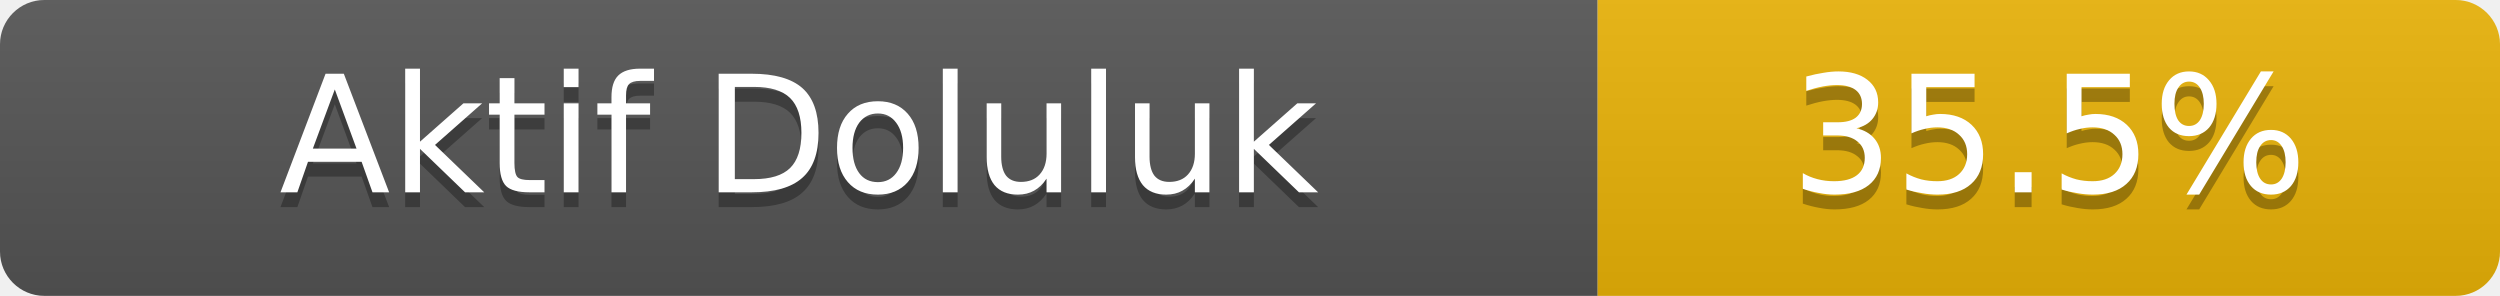
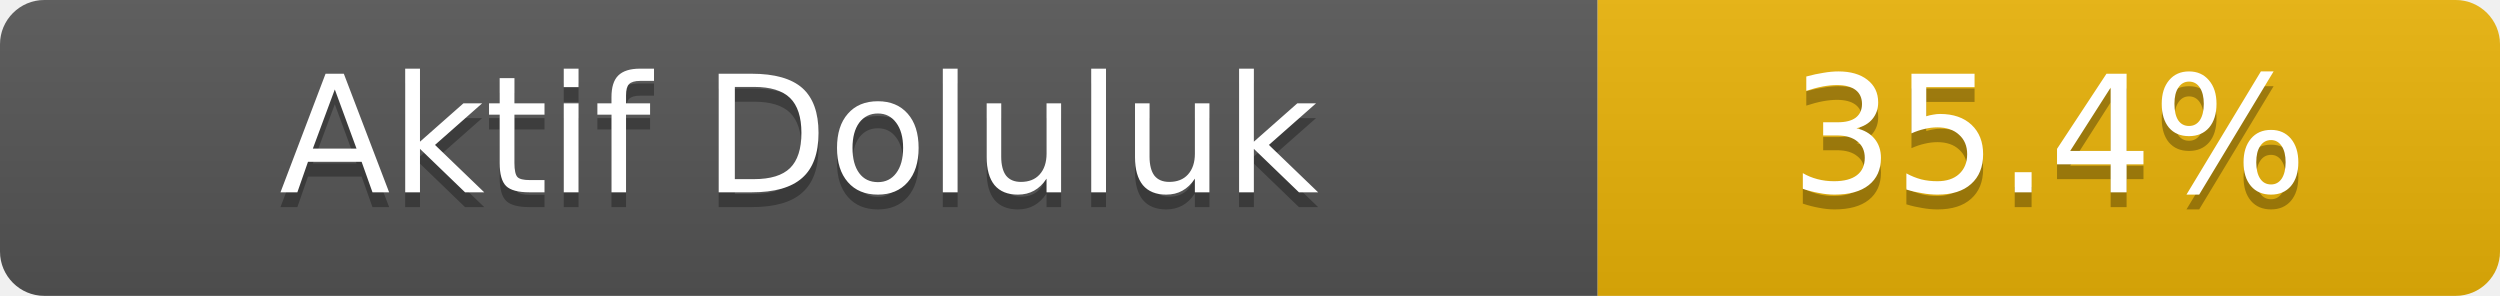
- <svg xmlns="http://www.w3.org/2000/svg" width="169" height="20" role="img" aria-label="Aktif Doluluk: 35.5%">
+ <svg xmlns="http://www.w3.org/2000/svg" width="169" height="20" role="img" aria-label="Aktif Doluluk: 35.4%">
  <linearGradient id="s" x2="0" y2="100%">
    <stop offset="0" stop-color="#bbb" stop-opacity=".1" />
    <stop offset="1" stop-opacity=".1" />
  </linearGradient>
  <clipPath id="r">
    <rect width="169" height="20" rx="3" fill="#fff" />
  </clipPath>
  <g clip-path="url(#r)">
    <rect width="108" height="20" fill="#555" />
    <rect x="108" width="61" height="20" fill="#eab308" />
    <rect width="169" height="20" fill="url(#s)" />
  </g>
  <g fill="#fff" text-anchor="middle" font-family="Verdana,Geneva,DejaVu Sans,sans-serif" font-size="11">
    <text x="54.0" y="14" fill="#010101" fill-opacity=".3">Aktif Doluluk</text>
    <text x="54.0" y="13">Aktif Doluluk</text>
-     <text x="138.5" y="14" fill="#010101" fill-opacity=".3">35.5%</text>
-     <text x="138.5" y="13">35.5%</text>
+     <text x="138.5" y="14" fill="#010101" fill-opacity=".3">35.4%</text>
+     <text x="138.5" y="13">35.4%</text>
  </g>
</svg>
